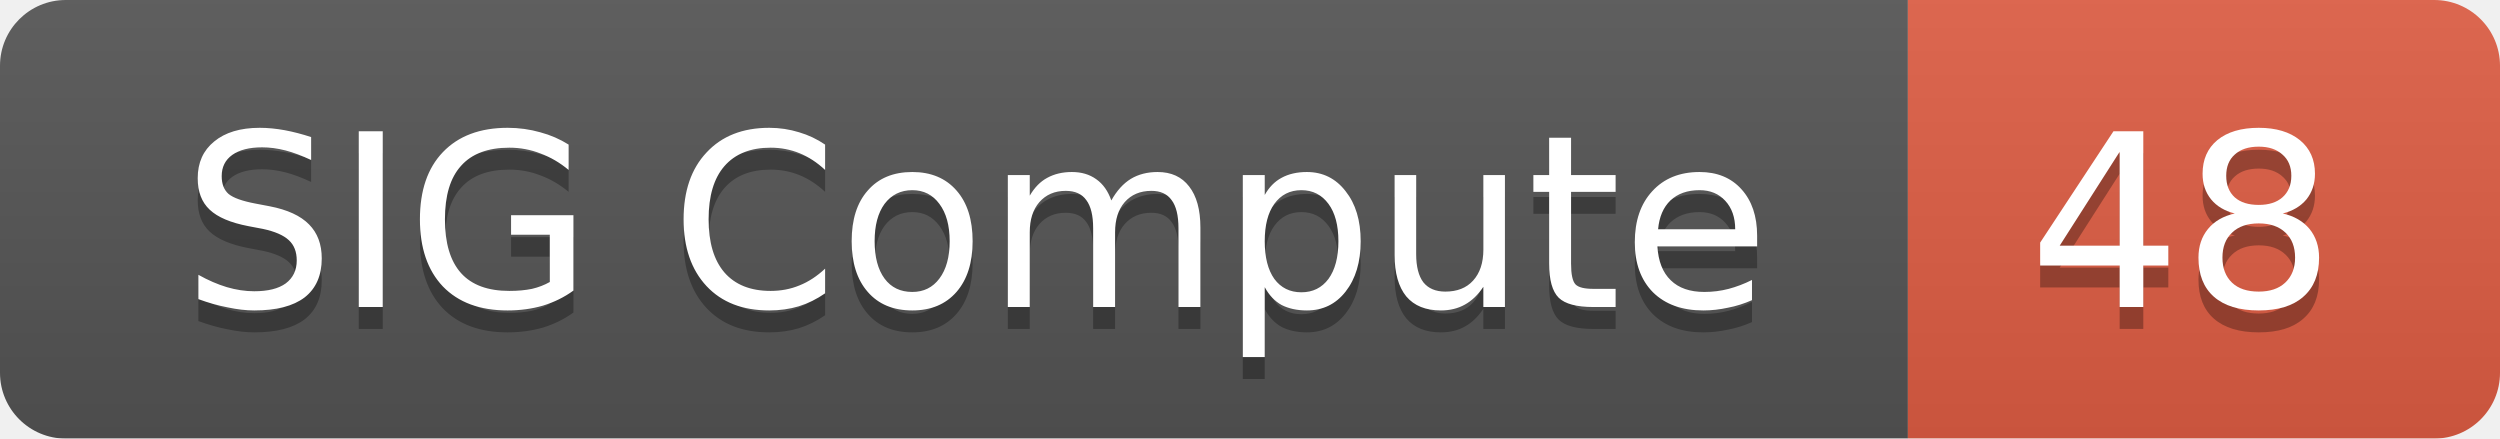
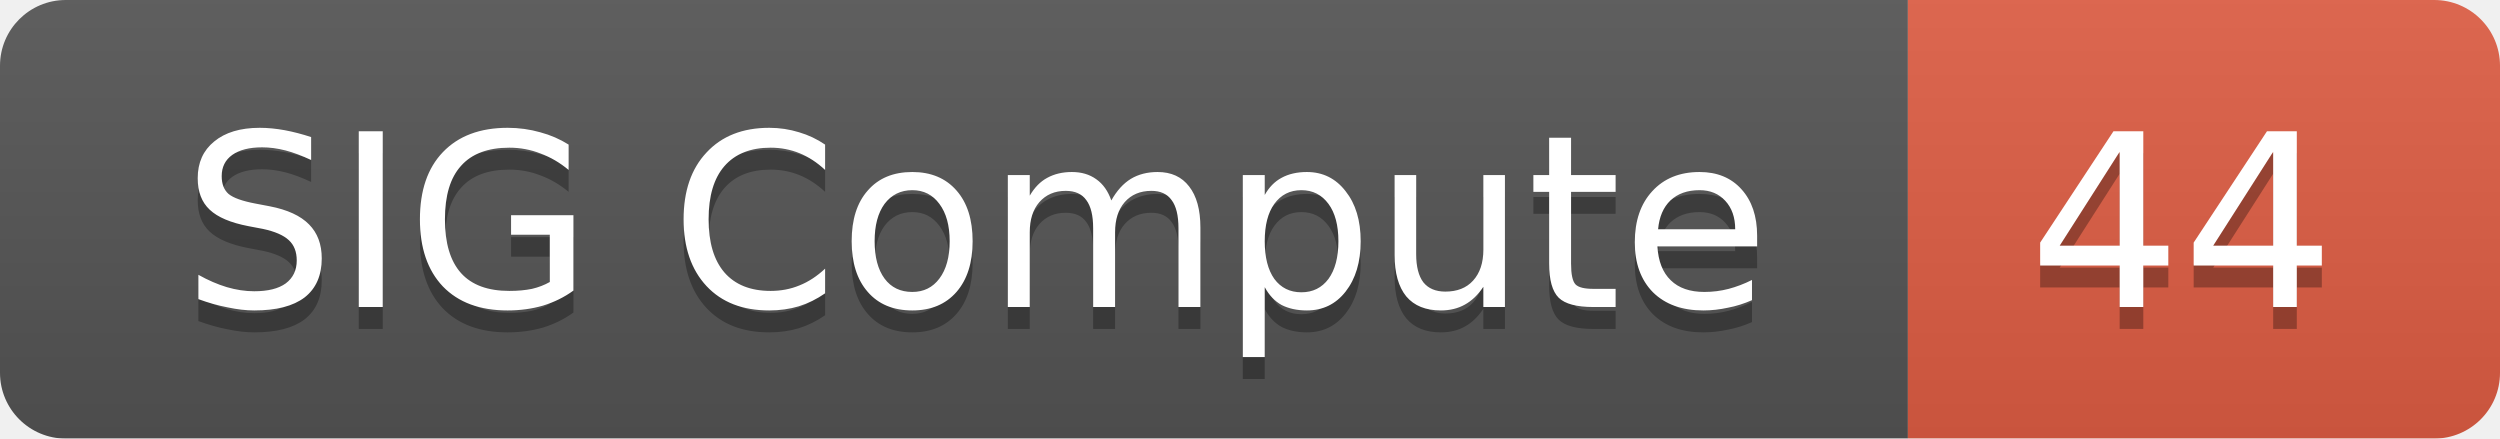
<svg xmlns="http://www.w3.org/2000/svg" width="114" height="20">
  <linearGradient id="smooth" x2="0" y2="100%">
    <stop offset="0" stop-color="#bbb" stop-opacity=".1" />
    <stop offset="1" stop-opacity=".1" />
  </linearGradient>
  <mask id="round">
    <rect width="114" height="20" rx="3" fill="#fff" />
  </mask>
  <g mask="url(#round)">
    <rect width="87" height="20" fill="#555" />
    <rect x="87" width="27" height="20" fill="#e05d44" />
    <rect width="114" height="20" fill="url(#smooth)" />
  </g>
  <g fill="#fff" text-anchor="middle" font-family="DejaVu Sans,Verdana,Geneva,sans-serif" font-size="11">
    <text x="44.5" y="15" fill="#010101" fill-opacity=".3">SIG Compute</text>
    <text x="44.5" y="14">SIG Compute</text>
-     <text x="99.5" y="15" fill="#010101" fill-opacity=".3">48</text>
-     <text x="99.5" y="14">48</text>
+     <text x="99.5" y="15" fill="#010101" fill-opacity=".3">44</text>
+     <text x="99.5" y="14">44</text>
  </g>
</svg>
